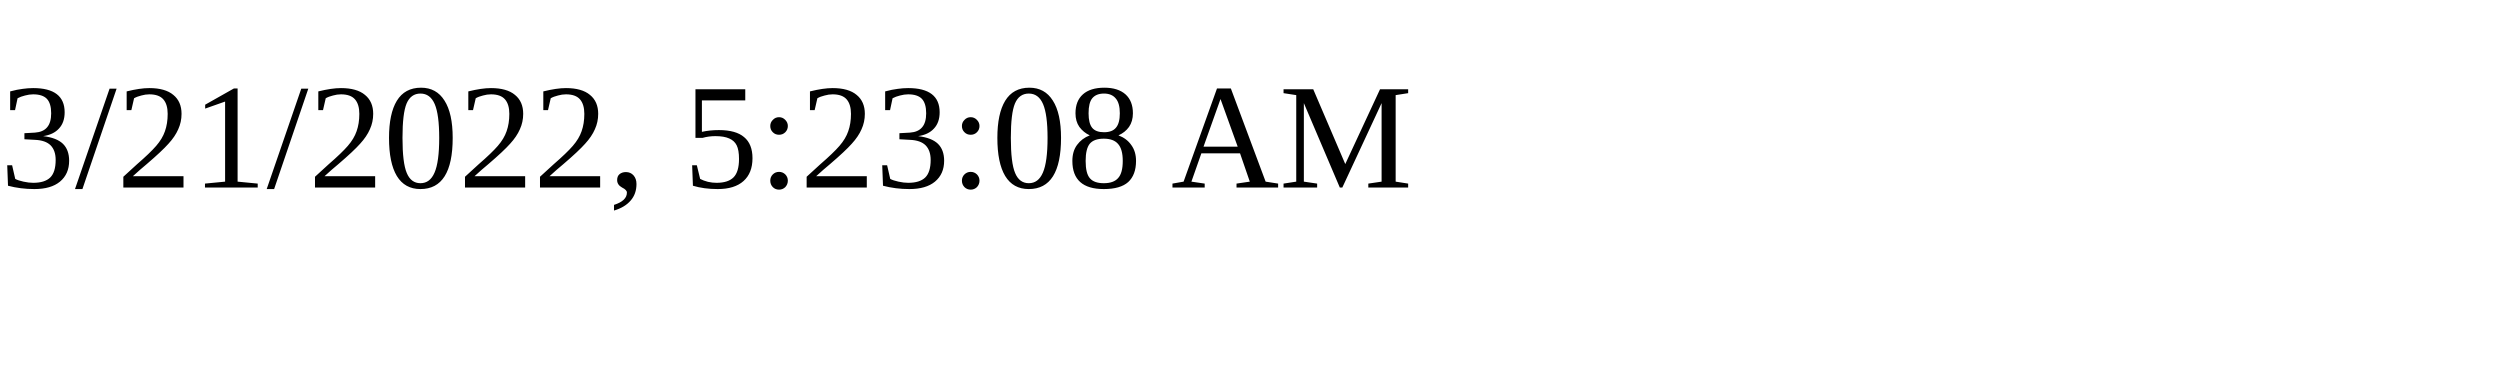
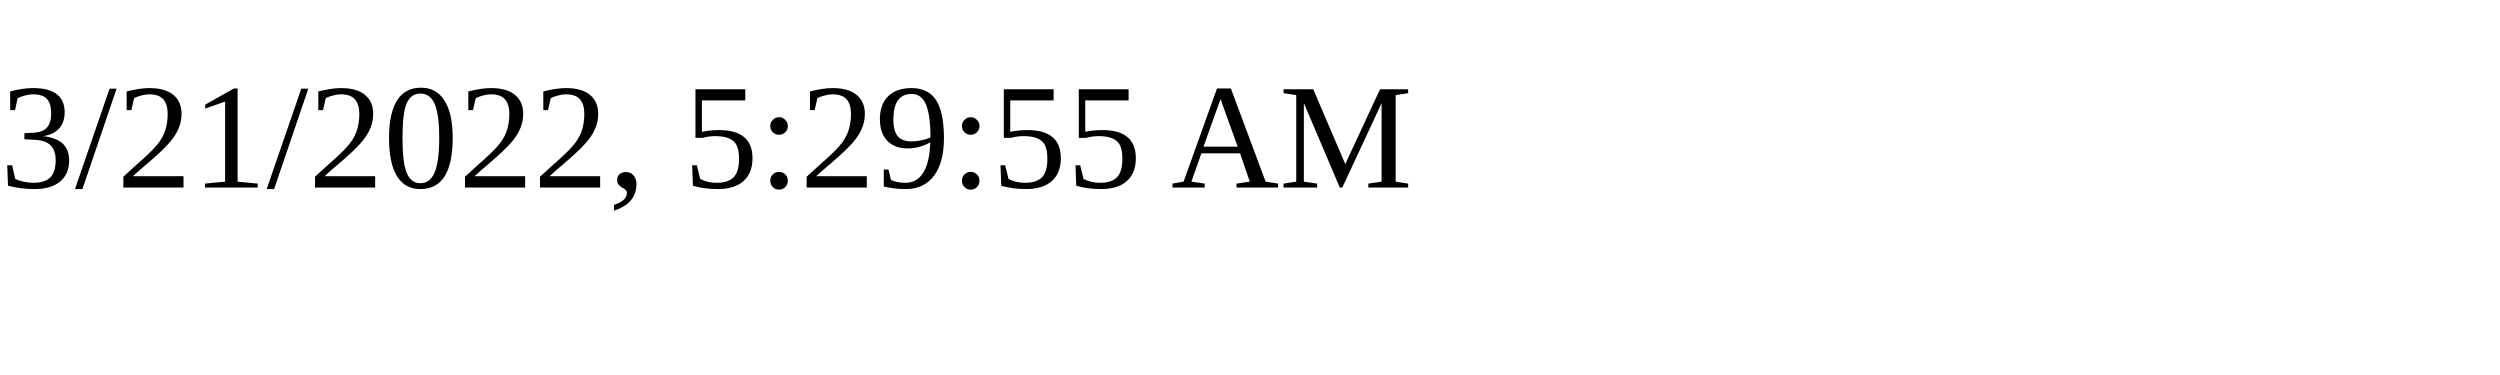
<svg xmlns="http://www.w3.org/2000/svg" height="30" width="200">
-   <text x="0" y="15">3/21/2022, 5:23:08 AM</text>
+   <text x="0" y="15">3/21/2022, 5:29:55 AM</text>
</svg>
